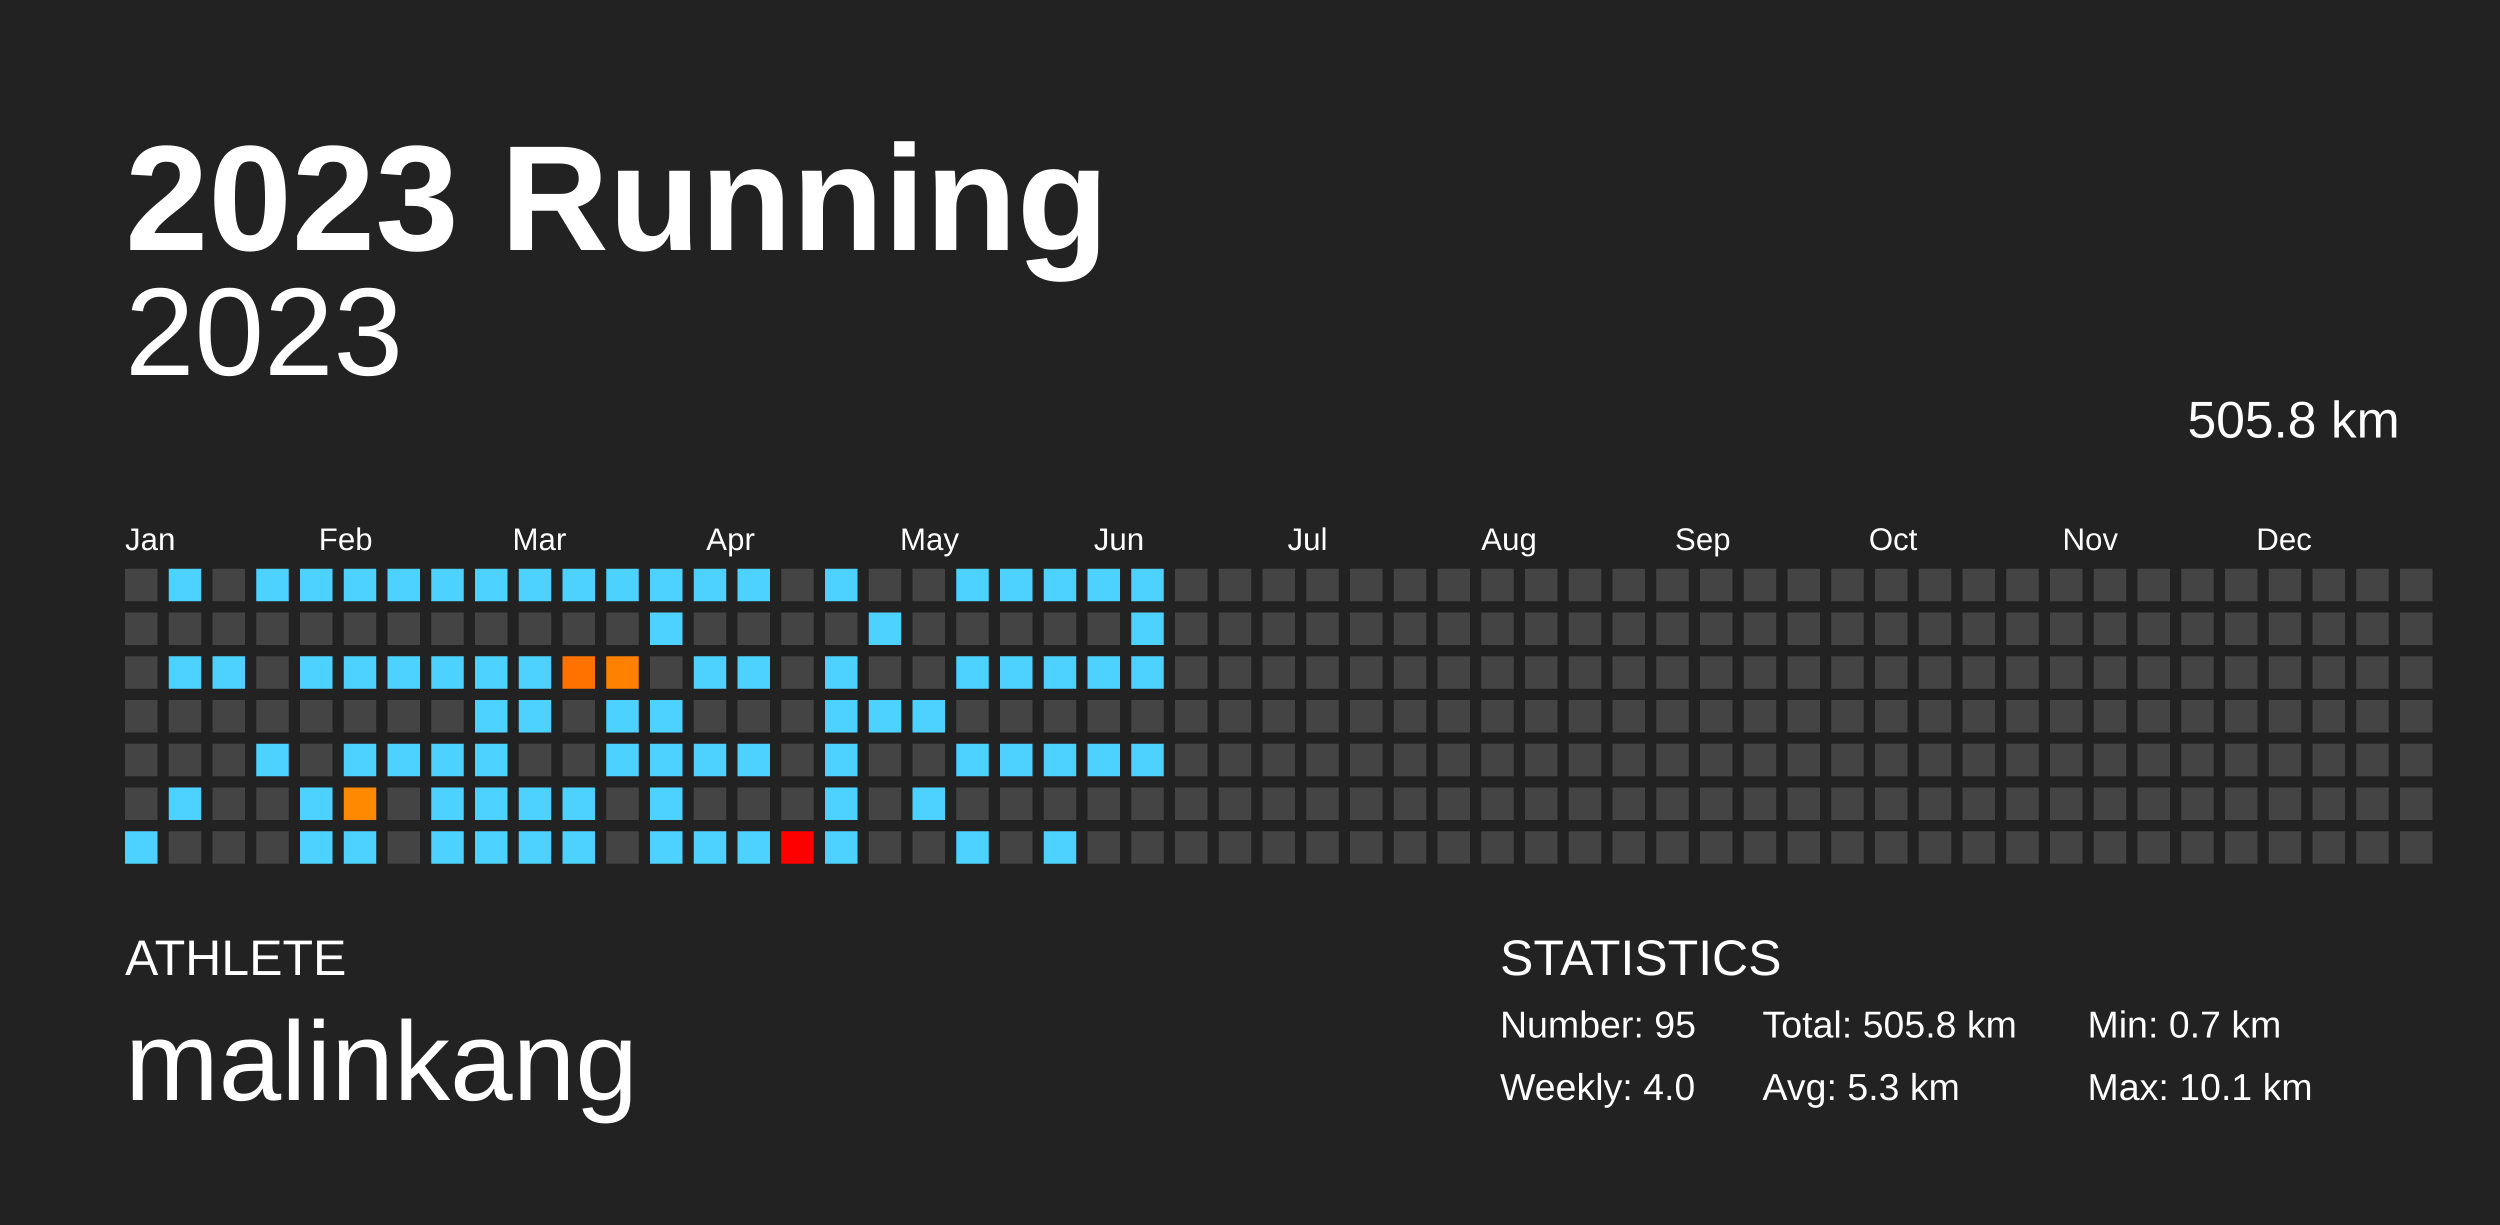
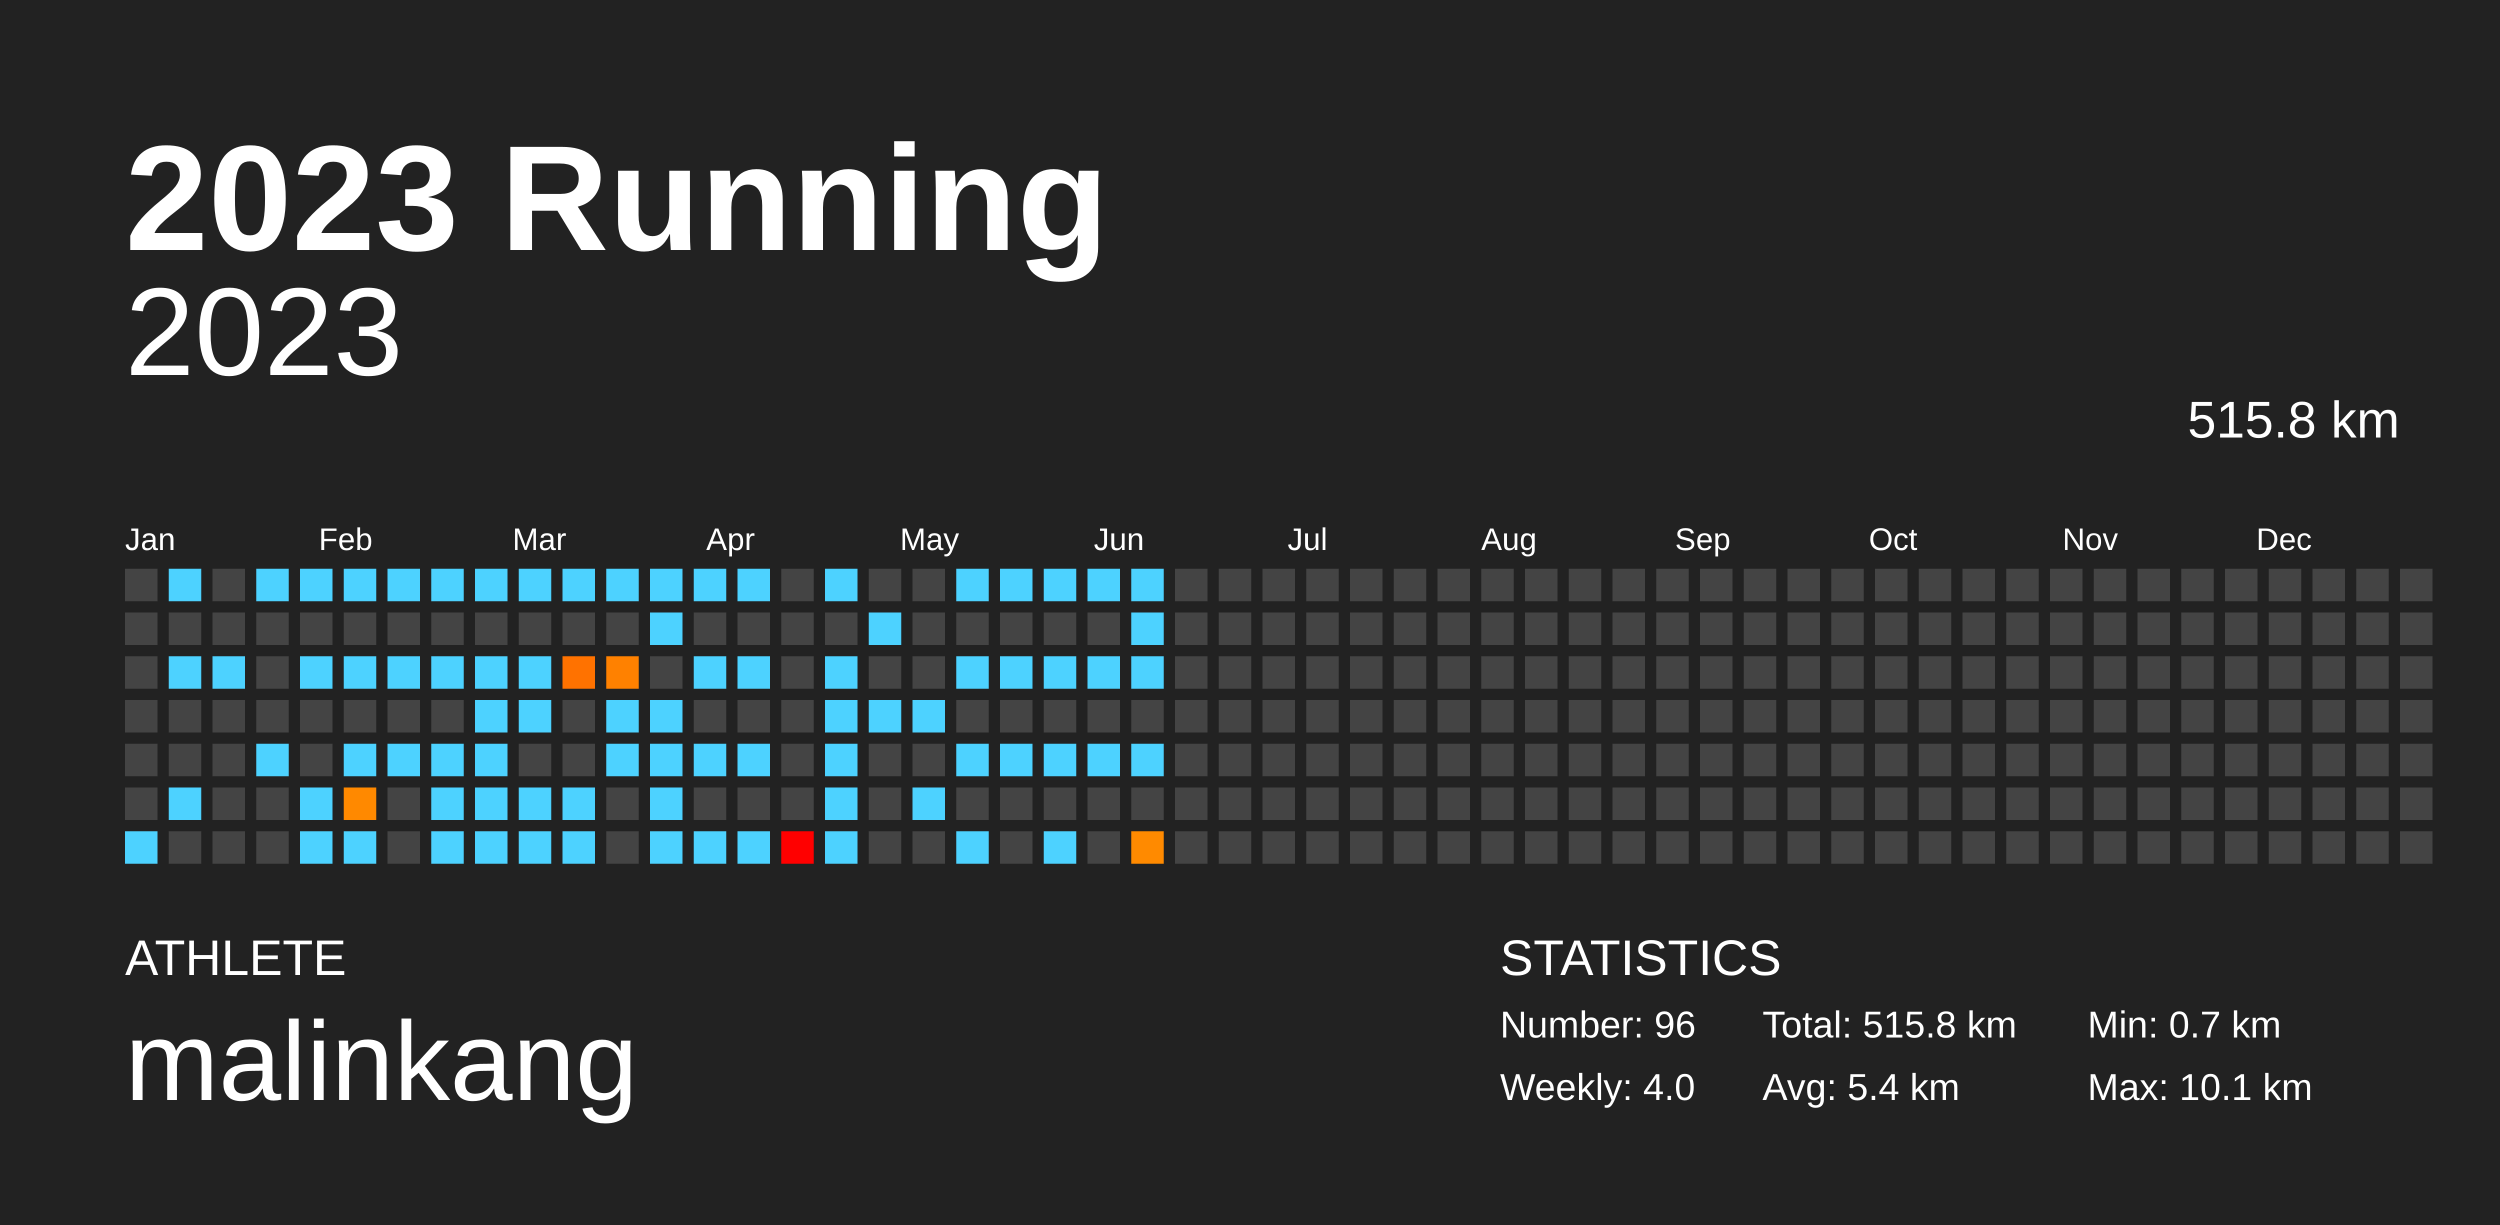
<svg xmlns="http://www.w3.org/2000/svg" baseProfile="full" height="98mm" version="1.1" viewBox="0,0,200,98" width="200mm">
  <defs />
  <rect fill="#222222" height="98" width="200" x="0" y="0" />
  <text fill="#FFFFFF" style="font-size:12px; font-family:Arial; font-weight:bold;" x="10" y="20">2023 Running</text>
  <text fill="#FFFFFF" style="font-size:4px; font-family:Arial" x="10" y="78">ATHLETE</text>
  <text fill="#FFFFFF" style="font-size:9px; font-family:Arial" x="10" y="88">malinkang</text>
  <text fill="#FFFFFF" style="font-size:4px; font-family:Arial" x="120" y="78">STATISTICS</text>
-   <text fill="#FFFFFF" style="font-size:3px; font-family:Arial" x="120" y="83">Number: 95</text>
+   <text fill="#FFFFFF" style="font-size:3px; font-family:Arial" x="120" y="83">Number: 96</text>
  <text fill="#FFFFFF" style="font-size:3px; font-family:Arial" x="120" y="88">Weekly: 4.0</text>
-   <text fill="#FFFFFF" style="font-size:3px; font-family:Arial" x="141" y="83">Total: 505.8 km</text>
-   <text fill="#FFFFFF" style="font-size:3px; font-family:Arial" x="141" y="88">Avg: 5.3 km</text>
+   <text fill="#FFFFFF" style="font-size:3px; font-family:Arial" x="141" y="83">Total: 515.8 km</text>
+   <text fill="#FFFFFF" style="font-size:3px; font-family:Arial" x="141" y="88">Avg: 5.4 km</text>
  <text fill="#FFFFFF" style="font-size:3px; font-family:Arial" x="167" y="83">Min: 0.7 km</text>
  <text fill="#FFFFFF" style="font-size:3px; font-family:Arial" x="167" y="88">Max: 10.1 km</text>
  <text alignment-baseline="hanging" fill="#FFFFFF" style="font-size:10.0px; font-family:Arial;" x="10" y="30">2023</text>
-   <text alignment-baseline="hanging" fill="#FFFFFF" style="font-size:4.125px; font-family:Arial;" x="175" y="35">505.8 km</text>
+   <text alignment-baseline="hanging" fill="#FFFFFF" style="font-size:4.125px; font-family:Arial;" x="175" y="35">515.8 km</text>
  <text fill="#FFFFFF" style="font-size:2.5px; font-family:Arial" x="10.0" y="44">Jan</text>
  <text fill="#FFFFFF" style="font-size:2.5px; font-family:Arial" x="25.5" y="44">Feb</text>
  <text fill="#FFFFFF" style="font-size:2.5px; font-family:Arial" x="41.0" y="44">Mar</text>
  <text fill="#FFFFFF" style="font-size:2.5px; font-family:Arial" x="56.5" y="44">Apr</text>
  <text fill="#FFFFFF" style="font-size:2.5px; font-family:Arial" x="72.0" y="44">May</text>
  <text fill="#FFFFFF" style="font-size:2.5px; font-family:Arial" x="87.5" y="44">Jun</text>
  <text fill="#FFFFFF" style="font-size:2.5px; font-family:Arial" x="103.0" y="44">Jul</text>
  <text fill="#FFFFFF" style="font-size:2.5px; font-family:Arial" x="118.5" y="44">Aug</text>
  <text fill="#FFFFFF" style="font-size:2.5px; font-family:Arial" x="134.0" y="44">Sep</text>
  <text fill="#FFFFFF" style="font-size:2.5px; font-family:Arial" x="149.5" y="44">Oct</text>
  <text fill="#FFFFFF" style="font-size:2.5px; font-family:Arial" x="165.0" y="44">Nov</text>
  <text fill="#FFFFFF" style="font-size:2.5px; font-family:Arial" x="180.5" y="44">Dec</text>
  <rect fill="#444444" height="2.6" width="2.6" x="10.0" y="45.5" />
  <rect fill="#444444" height="2.6" width="2.6" x="10.0" y="49.0" />
  <rect fill="#444444" height="2.6" width="2.6" x="10.0" y="52.5" />
  <rect fill="#444444" height="2.6" width="2.6" x="10.0" y="56.0" />
  <rect fill="#444444" height="2.6" width="2.6" x="10.0" y="59.5" />
  <rect fill="#444444" height="2.6" width="2.6" x="10.0" y="63.0" />
  <rect fill="#4dd2ff" height="2.6" width="2.6" x="10.0" y="66.5" />
  <rect fill="#4dd2ff" height="2.6" width="2.6" x="13.5" y="45.5" />
  <rect fill="#444444" height="2.6" width="2.6" x="13.5" y="49.0" />
  <rect fill="#4dd2ff" height="2.6" width="2.6" x="13.5" y="52.5" />
  <rect fill="#444444" height="2.6" width="2.6" x="13.5" y="56.0" />
  <rect fill="#444444" height="2.6" width="2.6" x="13.5" y="59.5" />
  <rect fill="#4dd2ff" height="2.6" width="2.6" x="13.5" y="63.0" />
  <rect fill="#444444" height="2.6" width="2.6" x="13.5" y="66.5" />
  <rect fill="#444444" height="2.6" width="2.6" x="17.0" y="45.5" />
  <rect fill="#444444" height="2.6" width="2.6" x="17.0" y="49.0" />
  <rect fill="#4dd2ff" height="2.6" width="2.6" x="17.0" y="52.5" />
  <rect fill="#444444" height="2.6" width="2.6" x="17.0" y="56.0" />
  <rect fill="#444444" height="2.6" width="2.6" x="17.0" y="59.5" />
  <rect fill="#444444" height="2.6" width="2.6" x="17.0" y="63.0" />
  <rect fill="#444444" height="2.6" width="2.6" x="17.0" y="66.5" />
  <rect fill="#4dd2ff" height="2.6" width="2.6" x="20.5" y="45.5" />
  <rect fill="#444444" height="2.6" width="2.6" x="20.5" y="49.0" />
  <rect fill="#444444" height="2.6" width="2.6" x="20.5" y="52.5" />
  <rect fill="#444444" height="2.6" width="2.6" x="20.5" y="56.0" />
  <rect fill="#4dd2ff" height="2.6" width="2.6" x="20.5" y="59.5" />
  <rect fill="#444444" height="2.6" width="2.6" x="20.5" y="63.0" />
  <rect fill="#444444" height="2.6" width="2.6" x="20.5" y="66.5" />
  <rect fill="#4dd2ff" height="2.6" width="2.6" x="24.0" y="45.5" />
  <rect fill="#444444" height="2.6" width="2.6" x="24.0" y="49.0" />
  <rect fill="#4dd2ff" height="2.6" width="2.6" x="24.0" y="52.5" />
  <rect fill="#444444" height="2.6" width="2.6" x="24.0" y="56.0" />
  <rect fill="#444444" height="2.6" width="2.6" x="24.0" y="59.5" />
  <rect fill="#4dd2ff" height="2.6" width="2.6" x="24.0" y="63.0" />
  <rect fill="#4dd2ff" height="2.6" width="2.6" x="24.0" y="66.5" />
  <rect fill="#4dd2ff" height="2.6" width="2.6" x="27.5" y="45.5" />
  <rect fill="#444444" height="2.6" width="2.6" x="27.5" y="49.0" />
  <rect fill="#4dd2ff" height="2.6" width="2.6" x="27.5" y="52.5" />
  <rect fill="#444444" height="2.6" width="2.6" x="27.5" y="56.0" />
  <rect fill="#4dd2ff" height="2.6" width="2.6" x="27.5" y="59.5" />
  <rect fill="#ff8900" height="2.6" width="2.6" x="27.5" y="63.0" />
  <rect fill="#4dd2ff" height="2.6" width="2.6" x="27.5" y="66.5" />
  <rect fill="#4dd2ff" height="2.6" width="2.6" x="31.0" y="45.5" />
  <rect fill="#444444" height="2.6" width="2.6" x="31.0" y="49.0" />
  <rect fill="#4dd2ff" height="2.6" width="2.6" x="31.0" y="52.5" />
  <rect fill="#444444" height="2.6" width="2.6" x="31.0" y="56.0" />
  <rect fill="#4dd2ff" height="2.6" width="2.6" x="31.0" y="59.5" />
  <rect fill="#444444" height="2.6" width="2.6" x="31.0" y="63.0" />
  <rect fill="#444444" height="2.6" width="2.6" x="31.0" y="66.5" />
  <rect fill="#4dd2ff" height="2.6" width="2.6" x="34.5" y="45.5" />
  <rect fill="#444444" height="2.6" width="2.6" x="34.5" y="49.0" />
  <rect fill="#4dd2ff" height="2.6" width="2.6" x="34.5" y="52.5" />
  <rect fill="#444444" height="2.6" width="2.6" x="34.5" y="56.0" />
  <rect fill="#4dd2ff" height="2.6" width="2.6" x="34.5" y="59.5" />
  <rect fill="#4dd2ff" height="2.6" width="2.6" x="34.5" y="63.0" />
  <rect fill="#4dd2ff" height="2.6" width="2.6" x="34.5" y="66.5" />
  <rect fill="#4dd2ff" height="2.6" width="2.6" x="38.0" y="45.5" />
  <rect fill="#444444" height="2.6" width="2.6" x="38.0" y="49.0" />
  <rect fill="#4dd2ff" height="2.6" width="2.6" x="38.0" y="52.5" />
  <rect fill="#4dd2ff" height="2.6" width="2.6" x="38.0" y="56.0" />
  <rect fill="#4dd2ff" height="2.6" width="2.6" x="38.0" y="59.5" />
  <rect fill="#4dd2ff" height="2.6" width="2.6" x="38.0" y="63.0" />
  <rect fill="#4dd2ff" height="2.6" width="2.6" x="38.0" y="66.5" />
  <rect fill="#4dd2ff" height="2.6" width="2.6" x="41.5" y="45.5" />
  <rect fill="#444444" height="2.6" width="2.6" x="41.5" y="49.0" />
  <rect fill="#4dd2ff" height="2.6" width="2.6" x="41.5" y="52.5" />
  <rect fill="#4dd2ff" height="2.6" width="2.6" x="41.5" y="56.0" />
  <rect fill="#444444" height="2.6" width="2.6" x="41.5" y="59.5" />
  <rect fill="#4dd2ff" height="2.6" width="2.6" x="41.5" y="63.0" />
  <rect fill="#4dd2ff" height="2.6" width="2.6" x="41.5" y="66.5" />
  <rect fill="#4dd2ff" height="2.6" width="2.6" x="45.0" y="45.5" />
  <rect fill="#444444" height="2.6" width="2.6" x="45.0" y="49.0" />
  <rect fill="#ff7200" height="2.6" width="2.6" x="45.0" y="52.5" />
  <rect fill="#444444" height="2.6" width="2.6" x="45.0" y="56.0" />
  <rect fill="#444444" height="2.6" width="2.6" x="45.0" y="59.5" />
  <rect fill="#4dd2ff" height="2.6" width="2.6" x="45.0" y="63.0" />
  <rect fill="#4dd2ff" height="2.6" width="2.6" x="45.0" y="66.5" />
  <rect fill="#4dd2ff" height="2.6" width="2.6" x="48.5" y="45.5" />
  <rect fill="#444444" height="2.6" width="2.6" x="48.5" y="49.0" />
  <rect fill="#ff8100" height="2.6" width="2.6" x="48.5" y="52.5" />
  <rect fill="#4dd2ff" height="2.6" width="2.6" x="48.5" y="56.0" />
  <rect fill="#4dd2ff" height="2.6" width="2.6" x="48.5" y="59.5" />
  <rect fill="#444444" height="2.6" width="2.6" x="48.5" y="63.0" />
  <rect fill="#444444" height="2.6" width="2.6" x="48.5" y="66.5" />
  <rect fill="#4dd2ff" height="2.6" width="2.6" x="52.0" y="45.5" />
  <rect fill="#4dd2ff" height="2.6" width="2.6" x="52.0" y="49.0" />
  <rect fill="#444444" height="2.6" width="2.6" x="52.0" y="52.5" />
  <rect fill="#4dd2ff" height="2.6" width="2.6" x="52.0" y="56.0" />
  <rect fill="#4dd2ff" height="2.6" width="2.6" x="52.0" y="59.5" />
  <rect fill="#4dd2ff" height="2.6" width="2.6" x="52.0" y="63.0" />
  <rect fill="#4dd2ff" height="2.6" width="2.6" x="52.0" y="66.5" />
  <rect fill="#4dd2ff" height="2.6" width="2.6" x="55.5" y="45.5" />
  <rect fill="#444444" height="2.6" width="2.6" x="55.5" y="49.0" />
  <rect fill="#4dd2ff" height="2.6" width="2.6" x="55.5" y="52.5" />
  <rect fill="#444444" height="2.6" width="2.6" x="55.5" y="56.0" />
  <rect fill="#4dd2ff" height="2.6" width="2.6" x="55.5" y="59.5" />
  <rect fill="#444444" height="2.6" width="2.6" x="55.5" y="63.0" />
  <rect fill="#4dd2ff" height="2.6" width="2.6" x="55.5" y="66.5" />
  <rect fill="#4dd2ff" height="2.6" width="2.6" x="59.0" y="45.5" />
  <rect fill="#444444" height="2.6" width="2.6" x="59.0" y="49.0" />
  <rect fill="#4dd2ff" height="2.6" width="2.6" x="59.0" y="52.5" />
  <rect fill="#444444" height="2.6" width="2.6" x="59.0" y="56.0" />
  <rect fill="#4dd2ff" height="2.6" width="2.6" x="59.0" y="59.5" />
  <rect fill="#444444" height="2.6" width="2.6" x="59.0" y="63.0" />
  <rect fill="#4dd2ff" height="2.6" width="2.6" x="59.0" y="66.5" />
  <rect fill="#444444" height="2.6" width="2.6" x="62.5" y="45.5" />
  <rect fill="#444444" height="2.6" width="2.6" x="62.5" y="49.0" />
  <rect fill="#444444" height="2.6" width="2.6" x="62.5" y="52.5" />
  <rect fill="#444444" height="2.6" width="2.6" x="62.5" y="56.0" />
  <rect fill="#444444" height="2.6" width="2.6" x="62.5" y="59.5" />
  <rect fill="#444444" height="2.6" width="2.6" x="62.5" y="63.0" />
  <rect fill="#ff0000" height="2.6" width="2.6" x="62.5" y="66.5" />
  <rect fill="#4dd2ff" height="2.6" width="2.6" x="66.0" y="45.5" />
  <rect fill="#444444" height="2.6" width="2.6" x="66.0" y="49.0" />
  <rect fill="#4dd2ff" height="2.6" width="2.6" x="66.0" y="52.5" />
  <rect fill="#4dd2ff" height="2.6" width="2.6" x="66.0" y="56.0" />
  <rect fill="#4dd2ff" height="2.6" width="2.6" x="66.0" y="59.5" />
  <rect fill="#4dd2ff" height="2.6" width="2.6" x="66.0" y="63.0" />
  <rect fill="#4dd2ff" height="2.6" width="2.6" x="66.0" y="66.5" />
  <rect fill="#444444" height="2.6" width="2.6" x="69.5" y="45.5" />
  <rect fill="#4dd2ff" height="2.6" width="2.6" x="69.5" y="49.0" />
  <rect fill="#444444" height="2.6" width="2.6" x="69.5" y="52.5" />
  <rect fill="#4dd2ff" height="2.6" width="2.6" x="69.5" y="56.0" />
  <rect fill="#444444" height="2.6" width="2.6" x="69.5" y="59.5" />
  <rect fill="#444444" height="2.6" width="2.6" x="69.5" y="63.0" />
  <rect fill="#444444" height="2.6" width="2.6" x="69.5" y="66.5" />
  <rect fill="#444444" height="2.6" width="2.6" x="73.0" y="45.5" />
  <rect fill="#444444" height="2.6" width="2.6" x="73.0" y="49.0" />
  <rect fill="#444444" height="2.6" width="2.6" x="73.0" y="52.5" />
  <rect fill="#4dd2ff" height="2.6" width="2.6" x="73.0" y="56.0" />
  <rect fill="#444444" height="2.6" width="2.6" x="73.0" y="59.5" />
  <rect fill="#4dd2ff" height="2.6" width="2.6" x="73.0" y="63.0" />
  <rect fill="#444444" height="2.6" width="2.6" x="73.0" y="66.5" />
  <rect fill="#4dd2ff" height="2.6" width="2.6" x="76.5" y="45.5" />
  <rect fill="#444444" height="2.6" width="2.6" x="76.5" y="49.0" />
  <rect fill="#4dd2ff" height="2.6" width="2.6" x="76.5" y="52.5" />
  <rect fill="#444444" height="2.6" width="2.6" x="76.5" y="56.0" />
  <rect fill="#4dd2ff" height="2.6" width="2.6" x="76.5" y="59.5" />
  <rect fill="#444444" height="2.6" width="2.6" x="76.5" y="63.0" />
  <rect fill="#4dd2ff" height="2.6" width="2.6" x="76.5" y="66.5" />
  <rect fill="#4dd2ff" height="2.6" width="2.6" x="80.0" y="45.5" />
  <rect fill="#444444" height="2.6" width="2.6" x="80.0" y="49.0" />
  <rect fill="#4dd2ff" height="2.6" width="2.6" x="80.0" y="52.5" />
  <rect fill="#444444" height="2.6" width="2.6" x="80.0" y="56.0" />
  <rect fill="#4dd2ff" height="2.6" width="2.6" x="80.0" y="59.5" />
  <rect fill="#444444" height="2.6" width="2.6" x="80.0" y="63.0" />
  <rect fill="#444444" height="2.6" width="2.6" x="80.0" y="66.5" />
  <rect fill="#4dd2ff" height="2.6" width="2.6" x="83.5" y="45.5" />
  <rect fill="#444444" height="2.6" width="2.6" x="83.5" y="49.0" />
  <rect fill="#4dd2ff" height="2.6" width="2.6" x="83.5" y="52.5" />
  <rect fill="#444444" height="2.6" width="2.6" x="83.5" y="56.0" />
  <rect fill="#4dd2ff" height="2.6" width="2.6" x="83.5" y="59.5" />
  <rect fill="#444444" height="2.6" width="2.6" x="83.5" y="63.0" />
  <rect fill="#4dd2ff" height="2.6" width="2.6" x="83.5" y="66.5" />
  <rect fill="#4dd2ff" height="2.6" width="2.6" x="87.0" y="45.5" />
  <rect fill="#444444" height="2.6" width="2.6" x="87.0" y="49.0" />
  <rect fill="#4dd2ff" height="2.6" width="2.6" x="87.0" y="52.5" />
  <rect fill="#444444" height="2.6" width="2.6" x="87.0" y="56.0" />
  <rect fill="#4dd2ff" height="2.6" width="2.6" x="87.0" y="59.5" />
  <rect fill="#444444" height="2.6" width="2.6" x="87.0" y="63.0" />
  <rect fill="#444444" height="2.6" width="2.6" x="87.0" y="66.5" />
  <rect fill="#4dd2ff" height="2.6" width="2.6" x="90.5" y="45.5" />
  <rect fill="#4dd2ff" height="2.6" width="2.6" x="90.5" y="49.0" />
  <rect fill="#4dd2ff" height="2.6" width="2.6" x="90.5" y="52.5" />
  <rect fill="#444444" height="2.6" width="2.6" x="90.5" y="56.0" />
  <rect fill="#4dd2ff" height="2.6" width="2.6" x="90.5" y="59.5" />
  <rect fill="#444444" height="2.6" width="2.6" x="90.5" y="63.0" />
-   <rect fill="#444444" height="2.6" width="2.6" x="90.5" y="66.5" />
+   <rect fill="#ff8a00" height="2.6" width="2.6" x="90.5" y="66.5" />
  <rect fill="#444444" height="2.6" width="2.6" x="94.0" y="45.5" />
  <rect fill="#444444" height="2.6" width="2.6" x="94.0" y="49.0" />
  <rect fill="#444444" height="2.6" width="2.6" x="94.0" y="52.5" />
  <rect fill="#444444" height="2.6" width="2.6" x="94.0" y="56.0" />
  <rect fill="#444444" height="2.6" width="2.6" x="94.0" y="59.5" />
  <rect fill="#444444" height="2.6" width="2.6" x="94.0" y="63.0" />
  <rect fill="#444444" height="2.6" width="2.6" x="94.0" y="66.5" />
  <rect fill="#444444" height="2.6" width="2.6" x="97.5" y="45.5" />
  <rect fill="#444444" height="2.6" width="2.6" x="97.5" y="49.0" />
  <rect fill="#444444" height="2.6" width="2.6" x="97.5" y="52.5" />
  <rect fill="#444444" height="2.6" width="2.6" x="97.5" y="56.0" />
  <rect fill="#444444" height="2.6" width="2.6" x="97.5" y="59.5" />
  <rect fill="#444444" height="2.6" width="2.6" x="97.5" y="63.0" />
  <rect fill="#444444" height="2.6" width="2.6" x="97.5" y="66.5" />
  <rect fill="#444444" height="2.6" width="2.6" x="101.0" y="45.5" />
  <rect fill="#444444" height="2.6" width="2.6" x="101.0" y="49.0" />
  <rect fill="#444444" height="2.6" width="2.6" x="101.0" y="52.5" />
  <rect fill="#444444" height="2.6" width="2.6" x="101.0" y="56.0" />
  <rect fill="#444444" height="2.6" width="2.6" x="101.0" y="59.5" />
  <rect fill="#444444" height="2.6" width="2.6" x="101.0" y="63.0" />
  <rect fill="#444444" height="2.6" width="2.6" x="101.0" y="66.5" />
  <rect fill="#444444" height="2.6" width="2.6" x="104.5" y="45.5" />
  <rect fill="#444444" height="2.6" width="2.6" x="104.5" y="49.0" />
  <rect fill="#444444" height="2.6" width="2.6" x="104.5" y="52.5" />
  <rect fill="#444444" height="2.6" width="2.6" x="104.5" y="56.0" />
  <rect fill="#444444" height="2.6" width="2.6" x="104.5" y="59.5" />
  <rect fill="#444444" height="2.6" width="2.6" x="104.5" y="63.0" />
  <rect fill="#444444" height="2.6" width="2.6" x="104.5" y="66.5" />
  <rect fill="#444444" height="2.6" width="2.6" x="108.0" y="45.5" />
  <rect fill="#444444" height="2.6" width="2.6" x="108.0" y="49.0" />
  <rect fill="#444444" height="2.6" width="2.6" x="108.0" y="52.5" />
  <rect fill="#444444" height="2.6" width="2.6" x="108.0" y="56.0" />
  <rect fill="#444444" height="2.6" width="2.6" x="108.0" y="59.5" />
  <rect fill="#444444" height="2.6" width="2.6" x="108.0" y="63.0" />
  <rect fill="#444444" height="2.6" width="2.6" x="108.0" y="66.5" />
  <rect fill="#444444" height="2.6" width="2.6" x="111.5" y="45.5" />
  <rect fill="#444444" height="2.6" width="2.6" x="111.5" y="49.0" />
  <rect fill="#444444" height="2.6" width="2.6" x="111.5" y="52.5" />
  <rect fill="#444444" height="2.6" width="2.6" x="111.5" y="56.0" />
  <rect fill="#444444" height="2.6" width="2.6" x="111.5" y="59.5" />
  <rect fill="#444444" height="2.6" width="2.6" x="111.5" y="63.0" />
  <rect fill="#444444" height="2.6" width="2.6" x="111.5" y="66.5" />
  <rect fill="#444444" height="2.6" width="2.6" x="115.0" y="45.5" />
  <rect fill="#444444" height="2.6" width="2.6" x="115.0" y="49.0" />
  <rect fill="#444444" height="2.6" width="2.6" x="115.0" y="52.5" />
  <rect fill="#444444" height="2.6" width="2.6" x="115.0" y="56.0" />
  <rect fill="#444444" height="2.6" width="2.6" x="115.0" y="59.5" />
  <rect fill="#444444" height="2.6" width="2.6" x="115.0" y="63.0" />
  <rect fill="#444444" height="2.6" width="2.6" x="115.0" y="66.5" />
  <rect fill="#444444" height="2.6" width="2.6" x="118.5" y="45.5" />
  <rect fill="#444444" height="2.6" width="2.6" x="118.5" y="49.0" />
  <rect fill="#444444" height="2.6" width="2.6" x="118.5" y="52.5" />
  <rect fill="#444444" height="2.6" width="2.6" x="118.5" y="56.0" />
  <rect fill="#444444" height="2.6" width="2.6" x="118.5" y="59.5" />
  <rect fill="#444444" height="2.6" width="2.6" x="118.5" y="63.0" />
  <rect fill="#444444" height="2.6" width="2.6" x="118.5" y="66.5" />
  <rect fill="#444444" height="2.6" width="2.6" x="122.0" y="45.5" />
  <rect fill="#444444" height="2.6" width="2.6" x="122.0" y="49.0" />
  <rect fill="#444444" height="2.6" width="2.6" x="122.0" y="52.5" />
  <rect fill="#444444" height="2.6" width="2.6" x="122.0" y="56.0" />
  <rect fill="#444444" height="2.6" width="2.6" x="122.0" y="59.5" />
  <rect fill="#444444" height="2.6" width="2.6" x="122.0" y="63.0" />
  <rect fill="#444444" height="2.6" width="2.6" x="122.0" y="66.5" />
  <rect fill="#444444" height="2.6" width="2.6" x="125.5" y="45.5" />
  <rect fill="#444444" height="2.6" width="2.6" x="125.5" y="49.0" />
  <rect fill="#444444" height="2.6" width="2.6" x="125.5" y="52.5" />
  <rect fill="#444444" height="2.6" width="2.6" x="125.5" y="56.0" />
  <rect fill="#444444" height="2.6" width="2.6" x="125.5" y="59.5" />
  <rect fill="#444444" height="2.6" width="2.6" x="125.5" y="63.0" />
  <rect fill="#444444" height="2.6" width="2.6" x="125.5" y="66.5" />
  <rect fill="#444444" height="2.6" width="2.6" x="129.0" y="45.5" />
  <rect fill="#444444" height="2.6" width="2.6" x="129.0" y="49.0" />
  <rect fill="#444444" height="2.6" width="2.6" x="129.0" y="52.5" />
  <rect fill="#444444" height="2.6" width="2.6" x="129.0" y="56.0" />
  <rect fill="#444444" height="2.6" width="2.6" x="129.0" y="59.5" />
  <rect fill="#444444" height="2.6" width="2.6" x="129.0" y="63.0" />
  <rect fill="#444444" height="2.6" width="2.6" x="129.0" y="66.5" />
  <rect fill="#444444" height="2.6" width="2.6" x="132.5" y="45.5" />
  <rect fill="#444444" height="2.6" width="2.6" x="132.5" y="49.0" />
  <rect fill="#444444" height="2.6" width="2.6" x="132.5" y="52.5" />
  <rect fill="#444444" height="2.6" width="2.6" x="132.5" y="56.0" />
  <rect fill="#444444" height="2.6" width="2.6" x="132.5" y="59.5" />
  <rect fill="#444444" height="2.6" width="2.6" x="132.5" y="63.0" />
  <rect fill="#444444" height="2.6" width="2.6" x="132.5" y="66.5" />
  <rect fill="#444444" height="2.6" width="2.6" x="136.0" y="45.5" />
  <rect fill="#444444" height="2.6" width="2.6" x="136.0" y="49.0" />
  <rect fill="#444444" height="2.6" width="2.6" x="136.0" y="52.5" />
  <rect fill="#444444" height="2.6" width="2.6" x="136.0" y="56.0" />
  <rect fill="#444444" height="2.6" width="2.6" x="136.0" y="59.5" />
  <rect fill="#444444" height="2.6" width="2.6" x="136.0" y="63.0" />
  <rect fill="#444444" height="2.6" width="2.6" x="136.0" y="66.5" />
  <rect fill="#444444" height="2.6" width="2.6" x="139.5" y="45.5" />
  <rect fill="#444444" height="2.6" width="2.6" x="139.5" y="49.0" />
  <rect fill="#444444" height="2.6" width="2.6" x="139.5" y="52.5" />
  <rect fill="#444444" height="2.6" width="2.6" x="139.5" y="56.0" />
  <rect fill="#444444" height="2.6" width="2.6" x="139.5" y="59.5" />
  <rect fill="#444444" height="2.6" width="2.6" x="139.5" y="63.0" />
  <rect fill="#444444" height="2.6" width="2.6" x="139.5" y="66.5" />
  <rect fill="#444444" height="2.6" width="2.6" x="143.0" y="45.5" />
  <rect fill="#444444" height="2.6" width="2.6" x="143.0" y="49.0" />
  <rect fill="#444444" height="2.6" width="2.6" x="143.0" y="52.5" />
  <rect fill="#444444" height="2.6" width="2.6" x="143.0" y="56.0" />
  <rect fill="#444444" height="2.6" width="2.6" x="143.0" y="59.5" />
  <rect fill="#444444" height="2.6" width="2.6" x="143.0" y="63.0" />
  <rect fill="#444444" height="2.6" width="2.6" x="143.0" y="66.5" />
  <rect fill="#444444" height="2.6" width="2.6" x="146.5" y="45.5" />
  <rect fill="#444444" height="2.6" width="2.6" x="146.5" y="49.0" />
  <rect fill="#444444" height="2.6" width="2.6" x="146.5" y="52.5" />
  <rect fill="#444444" height="2.6" width="2.6" x="146.5" y="56.0" />
  <rect fill="#444444" height="2.6" width="2.6" x="146.5" y="59.5" />
  <rect fill="#444444" height="2.6" width="2.6" x="146.5" y="63.0" />
  <rect fill="#444444" height="2.6" width="2.6" x="146.5" y="66.5" />
  <rect fill="#444444" height="2.6" width="2.6" x="150.0" y="45.5" />
  <rect fill="#444444" height="2.6" width="2.6" x="150.0" y="49.0" />
  <rect fill="#444444" height="2.6" width="2.6" x="150.0" y="52.5" />
  <rect fill="#444444" height="2.6" width="2.6" x="150.0" y="56.0" />
  <rect fill="#444444" height="2.6" width="2.6" x="150.0" y="59.5" />
  <rect fill="#444444" height="2.6" width="2.6" x="150.0" y="63.0" />
  <rect fill="#444444" height="2.6" width="2.6" x="150.0" y="66.5" />
  <rect fill="#444444" height="2.6" width="2.6" x="153.5" y="45.5" />
  <rect fill="#444444" height="2.6" width="2.6" x="153.5" y="49.0" />
  <rect fill="#444444" height="2.6" width="2.6" x="153.5" y="52.5" />
  <rect fill="#444444" height="2.6" width="2.6" x="153.5" y="56.0" />
  <rect fill="#444444" height="2.6" width="2.6" x="153.5" y="59.5" />
  <rect fill="#444444" height="2.6" width="2.6" x="153.5" y="63.0" />
  <rect fill="#444444" height="2.6" width="2.6" x="153.5" y="66.5" />
  <rect fill="#444444" height="2.6" width="2.6" x="157.0" y="45.5" />
  <rect fill="#444444" height="2.6" width="2.6" x="157.0" y="49.0" />
  <rect fill="#444444" height="2.6" width="2.6" x="157.0" y="52.5" />
  <rect fill="#444444" height="2.6" width="2.6" x="157.0" y="56.0" />
  <rect fill="#444444" height="2.6" width="2.6" x="157.0" y="59.5" />
  <rect fill="#444444" height="2.6" width="2.6" x="157.0" y="63.0" />
  <rect fill="#444444" height="2.6" width="2.6" x="157.0" y="66.5" />
  <rect fill="#444444" height="2.6" width="2.6" x="160.5" y="45.5" />
  <rect fill="#444444" height="2.6" width="2.6" x="160.5" y="49.0" />
  <rect fill="#444444" height="2.6" width="2.6" x="160.5" y="52.5" />
  <rect fill="#444444" height="2.6" width="2.6" x="160.5" y="56.0" />
  <rect fill="#444444" height="2.6" width="2.6" x="160.5" y="59.5" />
  <rect fill="#444444" height="2.6" width="2.6" x="160.5" y="63.0" />
  <rect fill="#444444" height="2.6" width="2.6" x="160.5" y="66.5" />
  <rect fill="#444444" height="2.6" width="2.6" x="164.0" y="45.5" />
  <rect fill="#444444" height="2.6" width="2.6" x="164.0" y="49.0" />
  <rect fill="#444444" height="2.6" width="2.6" x="164.0" y="52.5" />
  <rect fill="#444444" height="2.6" width="2.6" x="164.0" y="56.0" />
  <rect fill="#444444" height="2.6" width="2.6" x="164.0" y="59.5" />
  <rect fill="#444444" height="2.6" width="2.6" x="164.0" y="63.0" />
  <rect fill="#444444" height="2.6" width="2.6" x="164.0" y="66.5" />
  <rect fill="#444444" height="2.6" width="2.6" x="167.5" y="45.5" />
  <rect fill="#444444" height="2.6" width="2.6" x="167.5" y="49.0" />
  <rect fill="#444444" height="2.6" width="2.6" x="167.5" y="52.5" />
  <rect fill="#444444" height="2.6" width="2.6" x="167.5" y="56.0" />
  <rect fill="#444444" height="2.6" width="2.6" x="167.5" y="59.5" />
  <rect fill="#444444" height="2.6" width="2.6" x="167.5" y="63.0" />
  <rect fill="#444444" height="2.6" width="2.6" x="167.5" y="66.5" />
  <rect fill="#444444" height="2.6" width="2.6" x="171.0" y="45.5" />
  <rect fill="#444444" height="2.6" width="2.6" x="171.0" y="49.0" />
  <rect fill="#444444" height="2.6" width="2.6" x="171.0" y="52.5" />
  <rect fill="#444444" height="2.6" width="2.6" x="171.0" y="56.0" />
  <rect fill="#444444" height="2.6" width="2.6" x="171.0" y="59.5" />
  <rect fill="#444444" height="2.6" width="2.6" x="171.0" y="63.0" />
  <rect fill="#444444" height="2.6" width="2.6" x="171.0" y="66.5" />
  <rect fill="#444444" height="2.6" width="2.6" x="174.5" y="45.5" />
  <rect fill="#444444" height="2.6" width="2.6" x="174.5" y="49.0" />
  <rect fill="#444444" height="2.6" width="2.6" x="174.5" y="52.5" />
  <rect fill="#444444" height="2.6" width="2.6" x="174.5" y="56.0" />
  <rect fill="#444444" height="2.6" width="2.6" x="174.5" y="59.5" />
  <rect fill="#444444" height="2.6" width="2.6" x="174.5" y="63.0" />
  <rect fill="#444444" height="2.6" width="2.6" x="174.5" y="66.5" />
  <rect fill="#444444" height="2.6" width="2.6" x="178.0" y="45.5" />
  <rect fill="#444444" height="2.6" width="2.6" x="178.0" y="49.0" />
  <rect fill="#444444" height="2.6" width="2.6" x="178.0" y="52.5" />
  <rect fill="#444444" height="2.6" width="2.6" x="178.0" y="56.0" />
  <rect fill="#444444" height="2.6" width="2.6" x="178.0" y="59.5" />
  <rect fill="#444444" height="2.6" width="2.6" x="178.0" y="63.0" />
  <rect fill="#444444" height="2.6" width="2.6" x="178.0" y="66.5" />
  <rect fill="#444444" height="2.6" width="2.6" x="181.5" y="45.5" />
  <rect fill="#444444" height="2.6" width="2.6" x="181.5" y="49.0" />
  <rect fill="#444444" height="2.6" width="2.6" x="181.5" y="52.5" />
  <rect fill="#444444" height="2.6" width="2.6" x="181.5" y="56.0" />
  <rect fill="#444444" height="2.6" width="2.6" x="181.5" y="59.5" />
  <rect fill="#444444" height="2.6" width="2.6" x="181.5" y="63.0" />
  <rect fill="#444444" height="2.6" width="2.6" x="181.5" y="66.5" />
  <rect fill="#444444" height="2.6" width="2.6" x="185.0" y="45.5" />
  <rect fill="#444444" height="2.6" width="2.6" x="185.0" y="49.0" />
  <rect fill="#444444" height="2.6" width="2.6" x="185.0" y="52.5" />
  <rect fill="#444444" height="2.6" width="2.6" x="185.0" y="56.0" />
  <rect fill="#444444" height="2.6" width="2.6" x="185.0" y="59.5" />
  <rect fill="#444444" height="2.6" width="2.6" x="185.0" y="63.0" />
  <rect fill="#444444" height="2.6" width="2.6" x="185.0" y="66.5" />
  <rect fill="#444444" height="2.6" width="2.6" x="188.5" y="45.5" />
  <rect fill="#444444" height="2.6" width="2.6" x="188.5" y="49.0" />
  <rect fill="#444444" height="2.6" width="2.6" x="188.5" y="52.5" />
  <rect fill="#444444" height="2.6" width="2.6" x="188.5" y="56.0" />
  <rect fill="#444444" height="2.6" width="2.6" x="188.5" y="59.5" />
  <rect fill="#444444" height="2.6" width="2.6" x="188.5" y="63.0" />
  <rect fill="#444444" height="2.6" width="2.6" x="188.5" y="66.5" />
  <rect fill="#444444" height="2.6" width="2.6" x="192.0" y="45.5" />
  <rect fill="#444444" height="2.6" width="2.6" x="192.0" y="49.0" />
  <rect fill="#444444" height="2.6" width="2.6" x="192.0" y="52.5" />
  <rect fill="#444444" height="2.6" width="2.6" x="192.0" y="56.0" />
  <rect fill="#444444" height="2.6" width="2.6" x="192.0" y="59.5" />
  <rect fill="#444444" height="2.6" width="2.6" x="192.0" y="63.0" />
  <rect fill="#444444" height="2.6" width="2.6" x="192.0" y="66.5" />
</svg>
